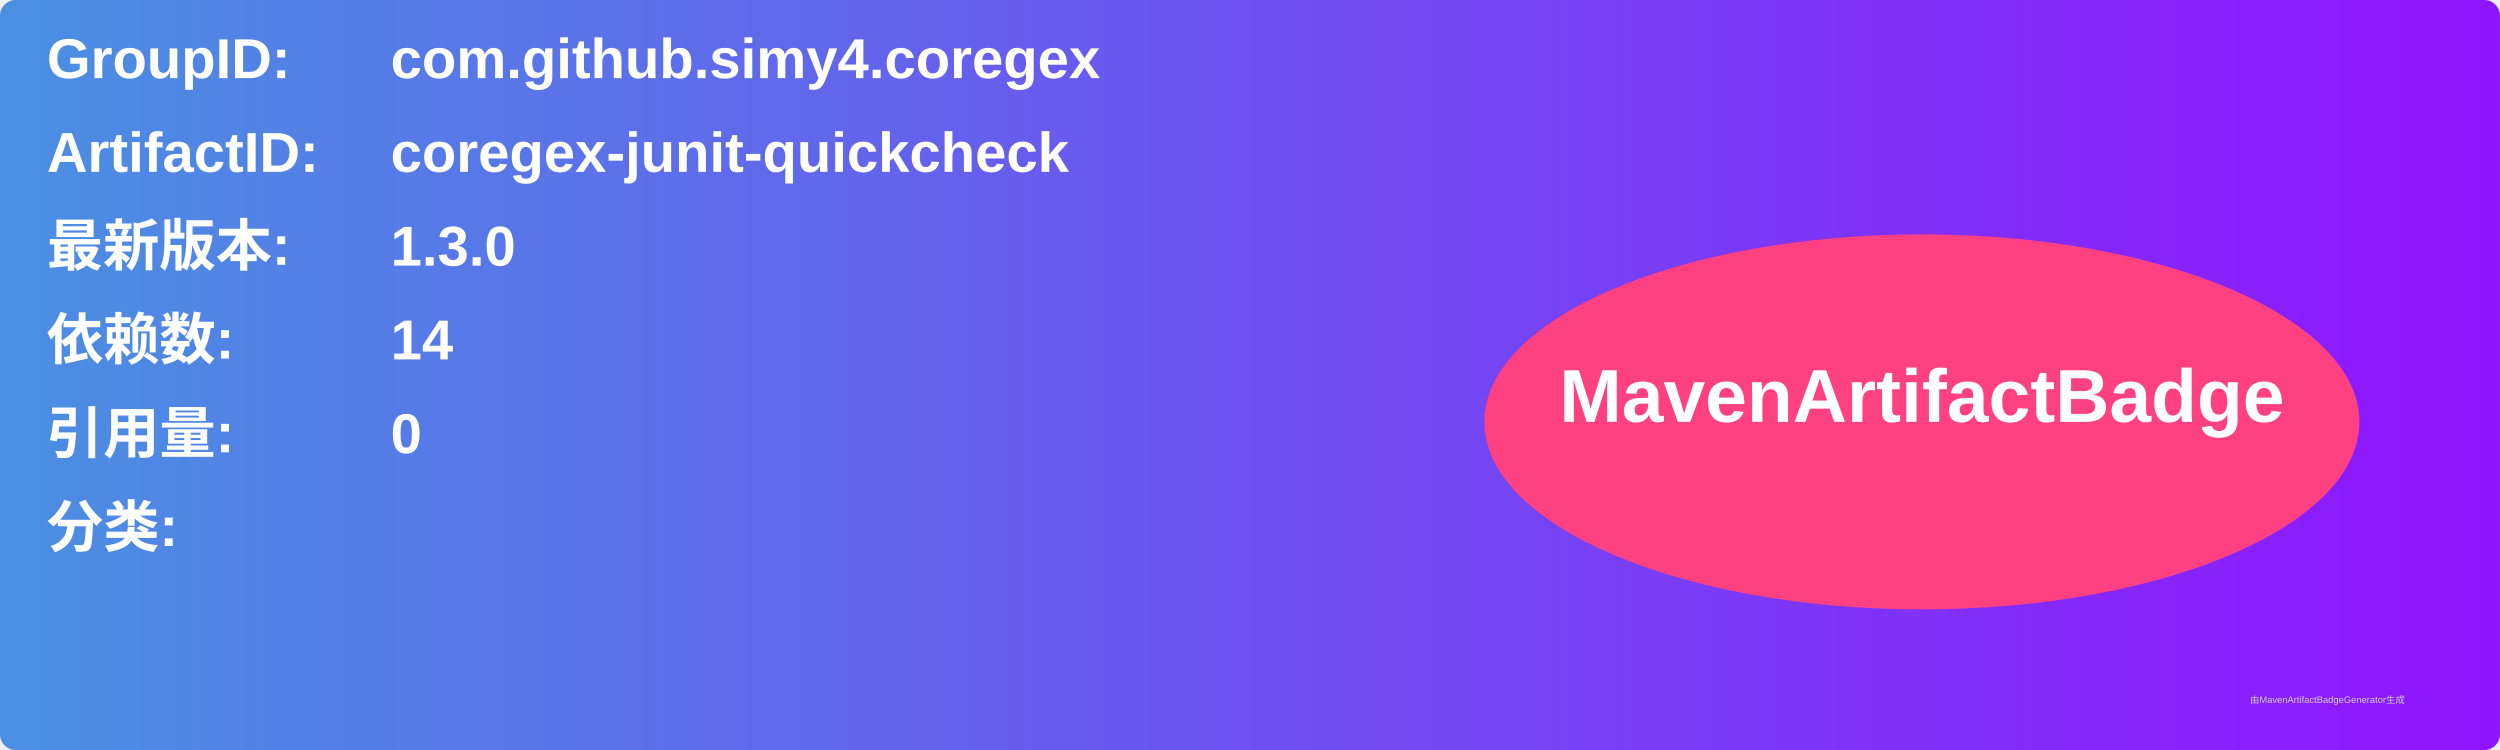
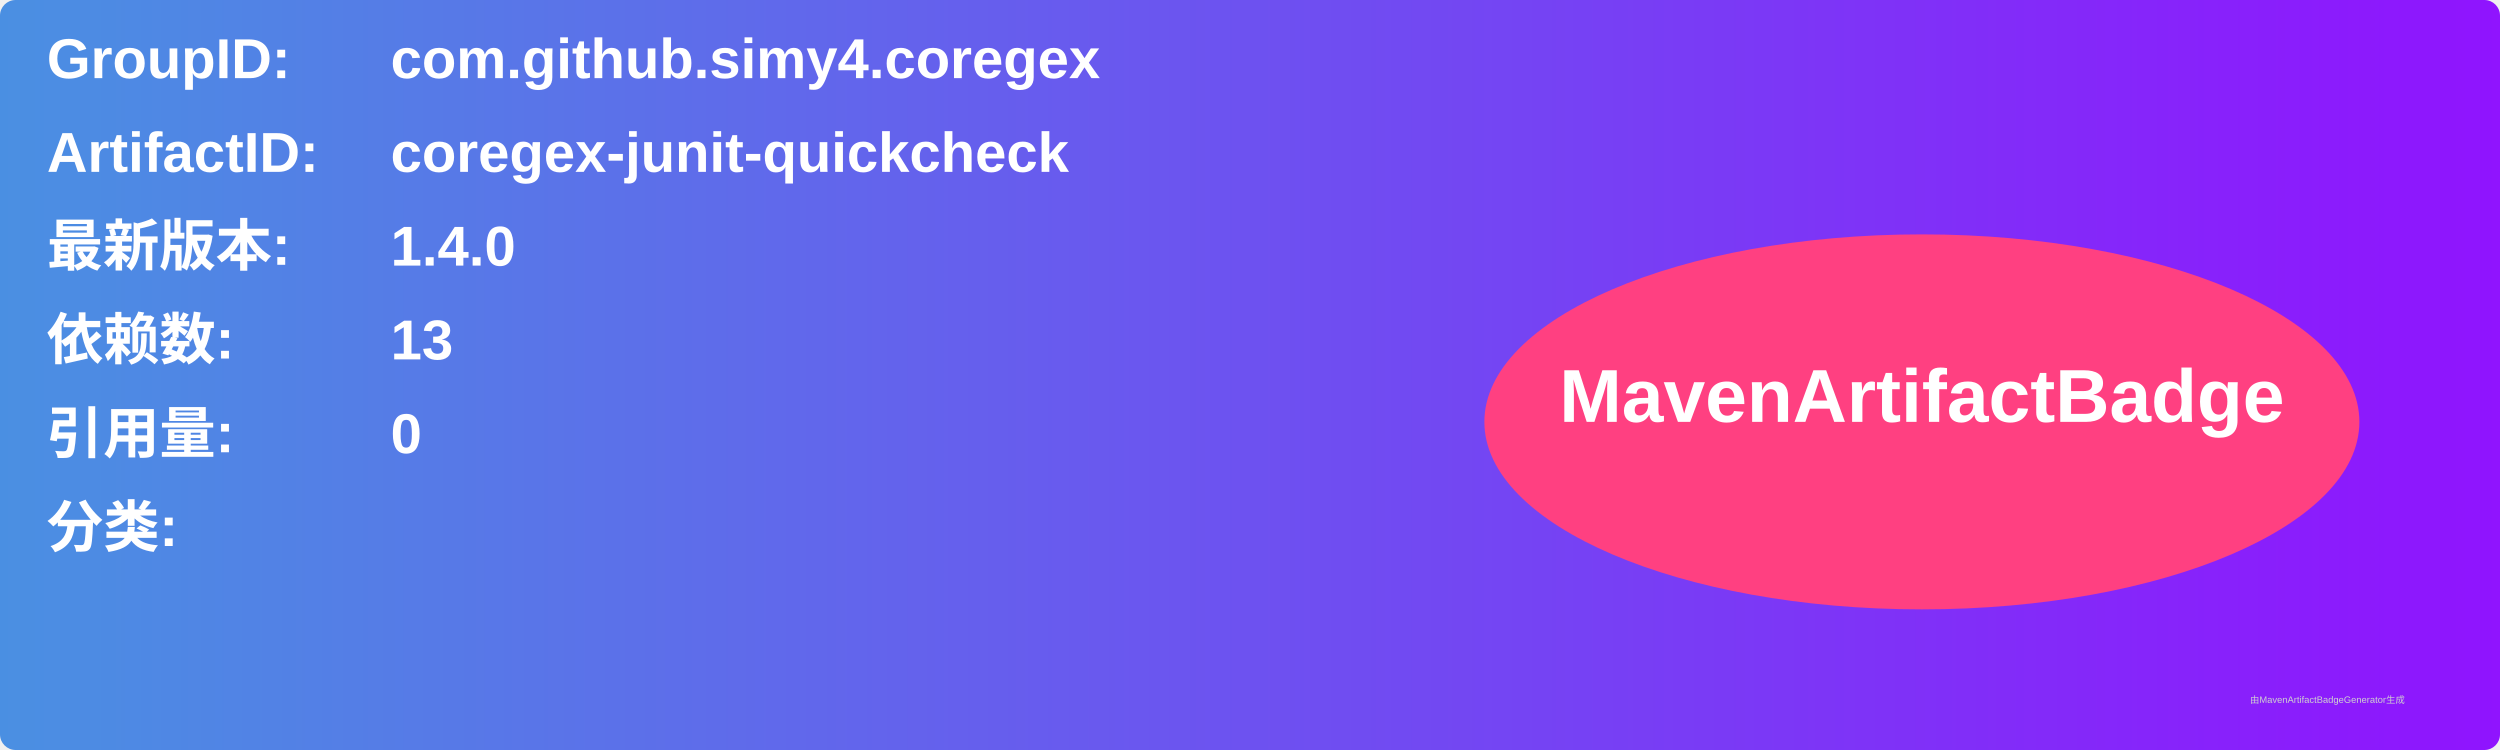
<svg xmlns="http://www.w3.org/2000/svg" width="800" height="240" viewBox="0 0 800 240">
  <linearGradient id="grad" x1="0%" y1="0%" x2="100%" y2="0%">
    <stop offset="0%" stop-color="#4a90e2" />
    <stop offset="100%" stop-color="#9013fe" />
  </linearGradient>
  <rect width="100%" height="100%" rx="5" ry="5" fill="url(#grad)" />
  <g transform="translate(15, 15)">
    <text x="0" y="10" font-family="Arial" font-size="18" fill="white" font-weight="bold" width="260">GroupID:</text>
    <text x="110" y="10" font-family="Arial" font-size="18" fill="white" font-weight="bold" width="460">com.github.simy4.coregex</text>
    <text x="0" y="40" font-family="Arial" font-size="18" fill="white" font-weight="bold" width="260">ArtifactID:</text>
    <text x="110" y="40" font-family="Arial" font-size="18" fill="white" font-weight="bold" width="460">coregex-junit-quickcheck</text>
    <text x="0" y="70" font-family="Arial" font-size="18" fill="white" font-weight="bold">最新版本:</text>
    <text x="110" y="70" font-family="Arial" font-size="18" fill="white" font-weight="bold">
-       <tspan font-weight="bold">1.3.0</tspan>
+       <tspan font-weight="bold">1.4.0</tspan>
    </text>
    <text x="0" y="100" font-family="Arial" font-size="18" fill="white" font-weight="bold">依赖数: </text>
    <text x="110" y="100" font-family="Arial" font-size="18" fill="white">
-       <tspan font-weight="bold">14</tspan>
+       <tspan font-weight="bold">13</tspan>
    </text>
    <text x="0" y="130" font-family="Arial" font-size="18" fill="white" font-weight="bold">引用量: </text>
    <text x="110" y="130" font-family="Arial" font-size="18" fill="white">
      <tspan font-weight="bold">0</tspan>
    </text>
    <text x="0" y="160" font-family="Arial" font-size="18" fill="white" font-weight="bold">分类:</text>
    <text x="10" y="190" font-family="Arial" font-size="10" fill="white">
      <tspan font-weight="bold" />
    </text>
    <ellipse cx="600" cy="120" rx="140" ry="60" fill="#ff4081" />
    <text x="600" y="120" text-anchor="middle" font-family="Arial" font-size="24" fill="white" font-weight="bold">MavenArtifactBadge</text>
  </g>
  <text x="720" y="225" font-family="Arial" font-size="3" fill="#d0d0d0">由MavenArtifactBadgeGenerator生成</text>
</svg>
